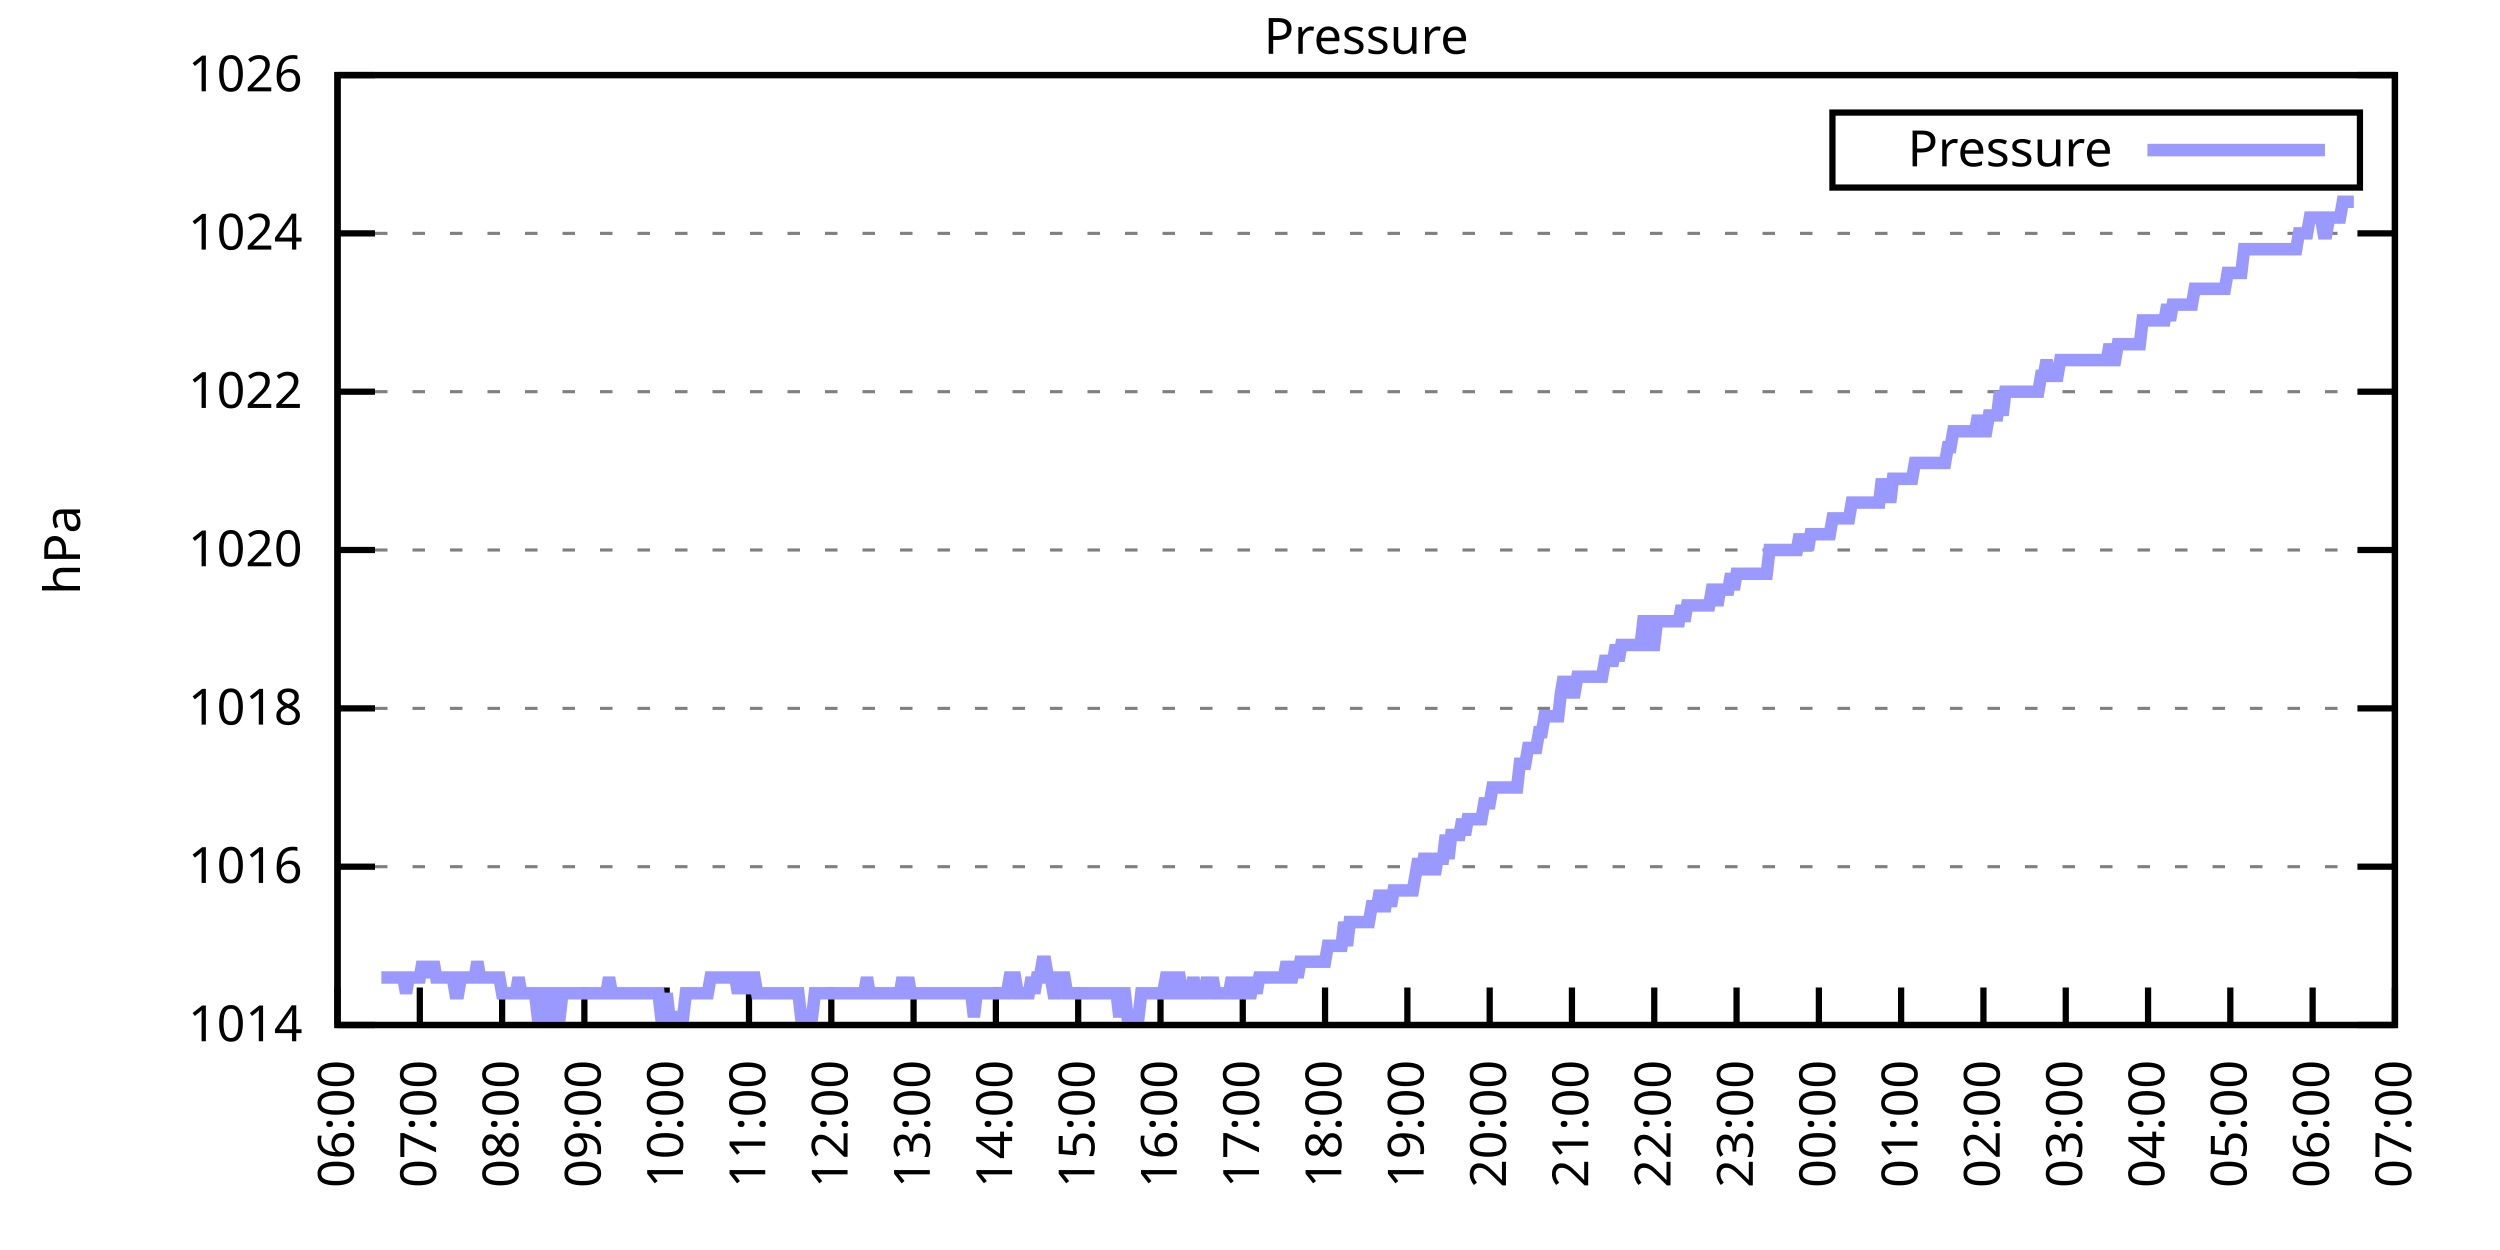
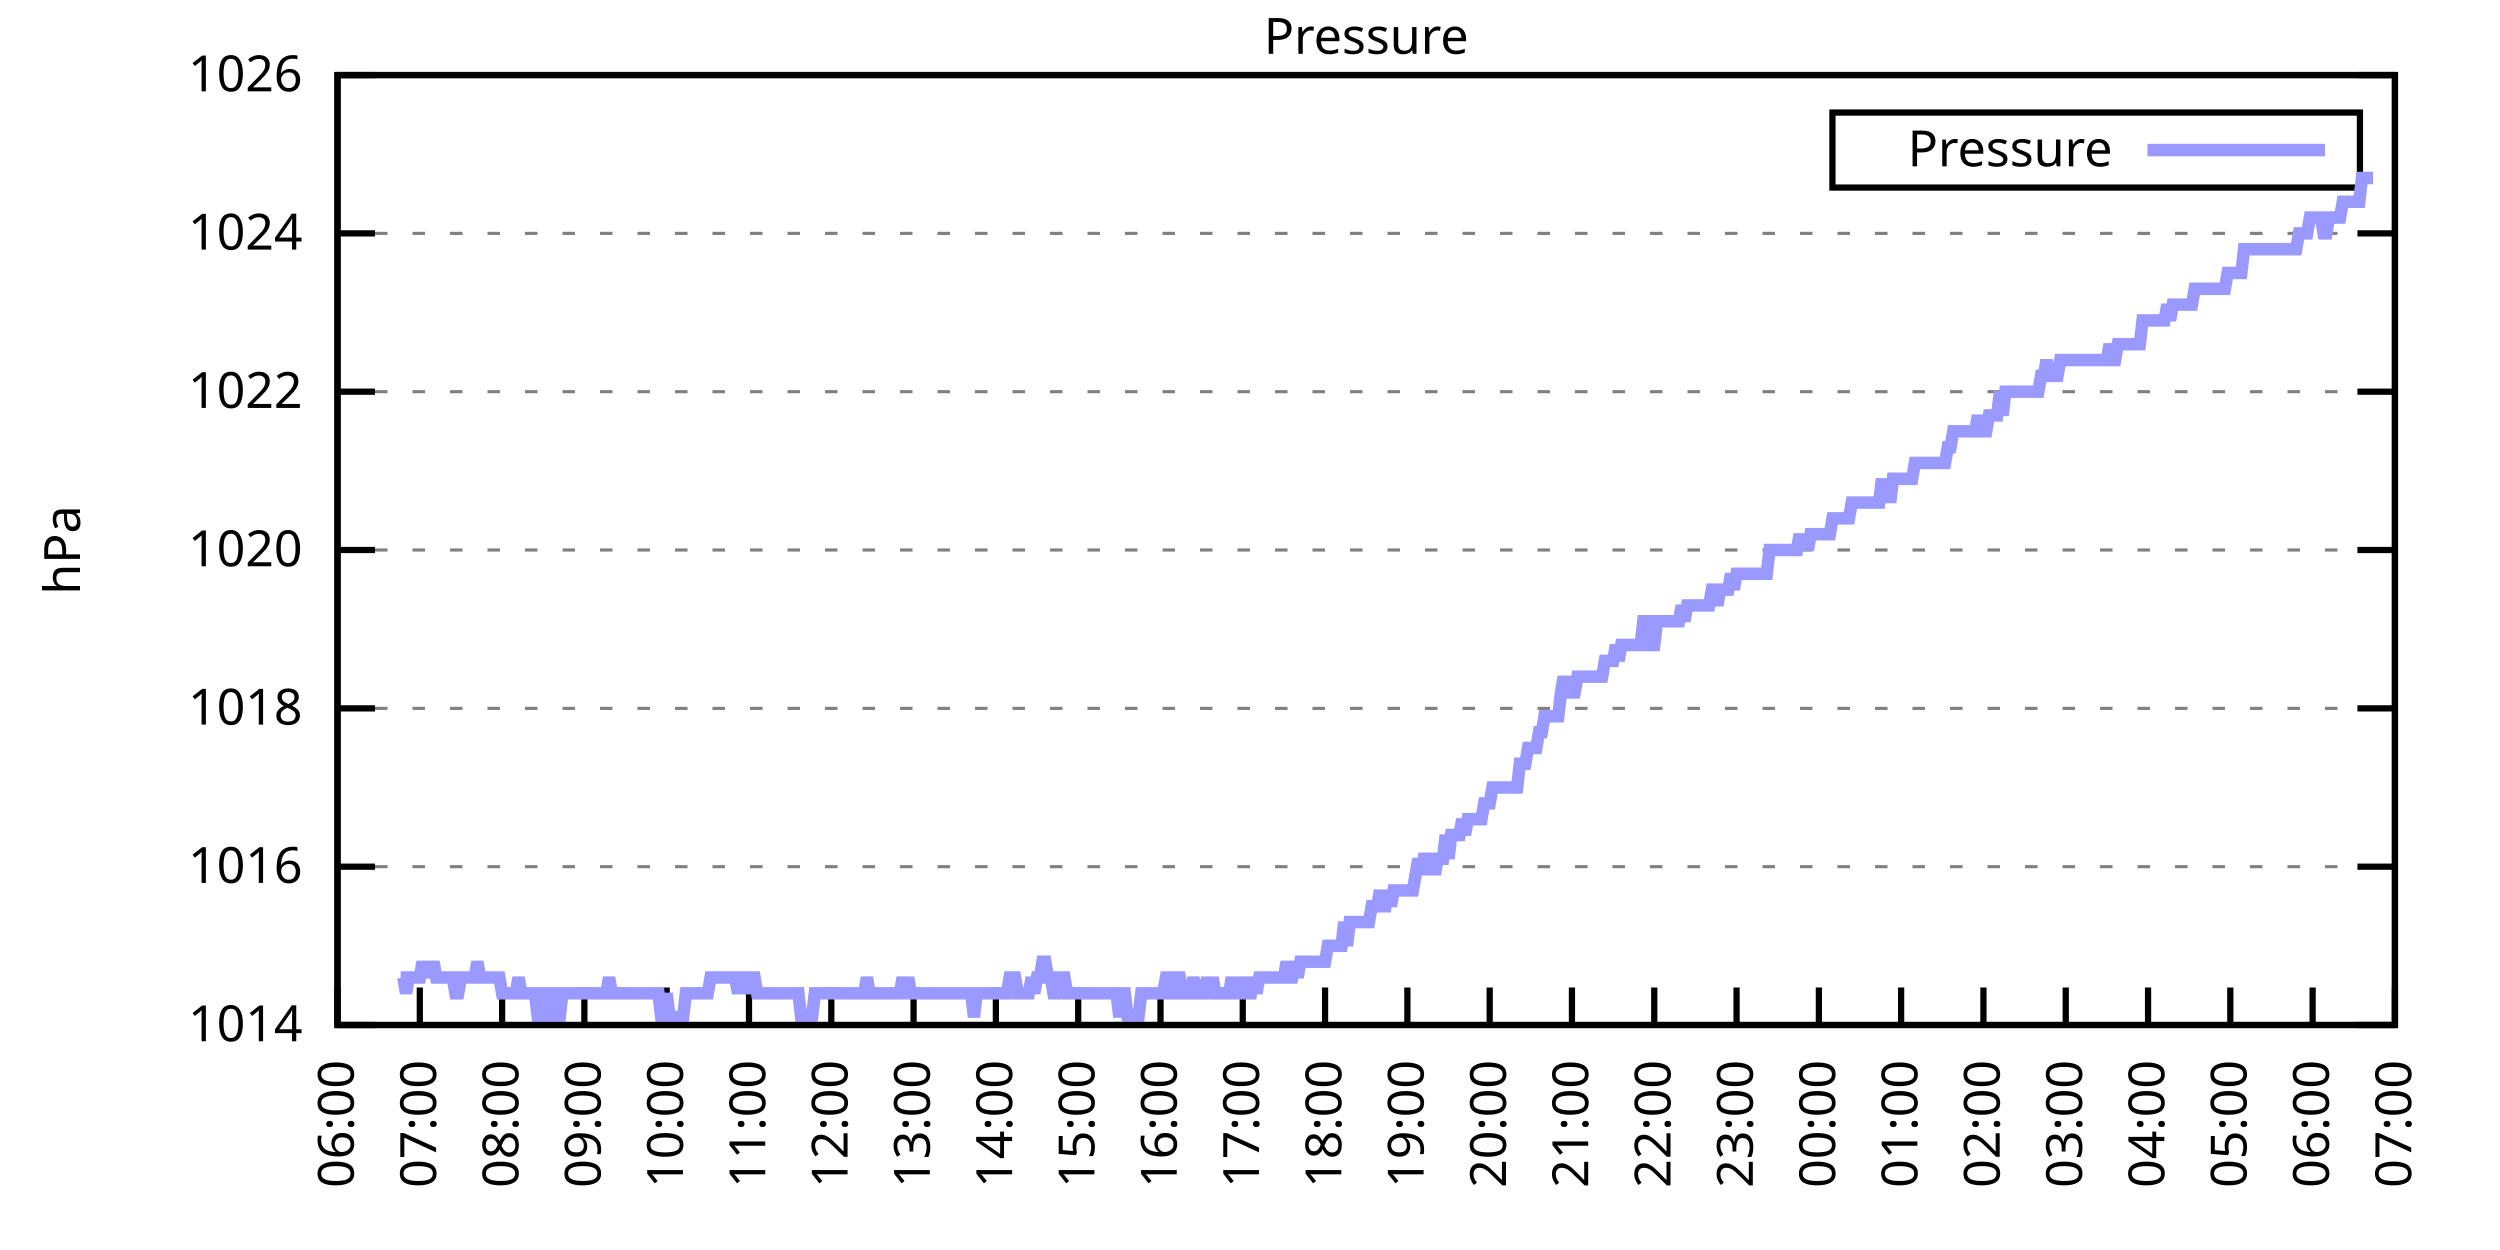
<svg xmlns="http://www.w3.org/2000/svg" xmlns:xlink="http://www.w3.org/1999/xlink" width="400" height="200" viewBox="0 0 400 200">
  <g id="gnuplot_canvas">
    <rect x="0" y="0" width="400" height="200" fill="none" />
    <defs>
      <circle id="gpDot" r="0.5" stroke-width="0.5" stroke="currentColor" />
      <path id="gpPt0" stroke-width="0.333" stroke="currentColor" d="M-1,0 h2 M0,-1 v2" />
      <path id="gpPt1" stroke-width="0.333" stroke="currentColor" d="M-1,-1 L1,1 M1,-1 L-1,1" />
      <path id="gpPt2" stroke-width="0.333" stroke="currentColor" d="M-1,0 L1,0 M0,-1 L0,1 M-1,-1 L1,1 M-1,1 L1,-1" />
      <rect id="gpPt3" stroke-width="0.333" stroke="currentColor" x="-1" y="-1" width="2" height="2" />
      <rect id="gpPt4" stroke-width="0.333" stroke="currentColor" fill="currentColor" x="-1" y="-1" width="2" height="2" />
      <circle id="gpPt5" stroke-width="0.333" stroke="currentColor" cx="0" cy="0" r="1" />
      <use xlink:href="#gpPt5" id="gpPt6" fill="currentColor" stroke="none" />
      <path id="gpPt7" stroke-width="0.333" stroke="currentColor" d="M0,-1.33 L-1.33,0.67 L1.33,0.67 z" />
      <use xlink:href="#gpPt7" id="gpPt8" fill="currentColor" stroke="none" />
      <use xlink:href="#gpPt7" id="gpPt9" stroke="currentColor" transform="rotate(180)" />
      <use xlink:href="#gpPt9" id="gpPt10" fill="currentColor" stroke="none" />
      <use xlink:href="#gpPt3" id="gpPt11" stroke="currentColor" transform="rotate(45)" />
      <use xlink:href="#gpPt11" id="gpPt12" fill="currentColor" stroke="none" />
      <path id="gpPt13" stroke-width="0.333" stroke="currentColor" d="M0,1.330 L1.265,0.411 L0.782,-1.067 L-0.782,-1.076 L-1.265,0.411 z" />
      <use xlink:href="#gpPt13" id="gpPt14" fill="currentColor" stroke="none" />
      <filter id="textbox" filterUnits="objectBoundingBox" x="0" y="0" height="1" width="1">
        <feFlood flood-color="white" flood-opacity="1" result="bgnd" />
        <feComposite in="SourceGraphic" in2="bgnd" operator="atop" />
      </filter>
      <filter id="greybox" filterUnits="objectBoundingBox" x="0" y="0" height="1" width="1">
        <feFlood flood-color="lightgrey" flood-opacity="1" result="grey" />
        <feComposite in="SourceGraphic" in2="grey" operator="atop" />
      </filter>
    </defs>
    <g fill="none" color="white" stroke="currentColor" stroke-width="1.00" stroke-linecap="butt" stroke-linejoin="miter">
</g>
    <g fill="none" color="black" stroke="currentColor" stroke-width="1.00" stroke-linecap="butt" stroke-linejoin="miter">
      <g stroke="none" shape-rendering="crispEdges">
        <polygon fill="rgb(255, 255, 255)" points="54.00,164.00 383.18,164.00 383.18,12.02 54.00,12.02 " />
      </g>
    </g>
    <g fill="none" color="black" stroke="currentColor" stroke-width="1.00" stroke-linecap="butt" stroke-linejoin="miter">
</g>
    <g fill="none" color="black" stroke="black" stroke-width="0.50" stroke-linecap="butt" stroke-linejoin="miter">
</g>
    <g fill="none" color="gray" stroke="currentColor" stroke-width="0.50" stroke-linecap="butt" stroke-linejoin="miter">
      <path stroke="gray" stroke-dasharray="2,4" class="gridline" d="M54.00,164.00 L383.19,164.00  " />
    </g>
    <g fill="none" color="gray" stroke="gray" stroke-width="1.00" stroke-linecap="butt" stroke-linejoin="miter">
</g>
    <g fill="none" color="black" stroke="currentColor" stroke-width="1.00" stroke-linecap="butt" stroke-linejoin="miter">
      <path stroke="black" d="M54.00,164.00 L60.00,164.00 M383.19,164.00 L377.19,164.00  " />
      <g transform="translate(48.40,166.60)" stroke="none" fill="black" font-family="Sans" font-size="8.00" text-anchor="end">
        <text>
          <tspan font-family="Sans"> 1014</tspan>
        </text>
      </g>
    </g>
    <g fill="none" color="black" stroke="currentColor" stroke-width="1.00" stroke-linecap="butt" stroke-linejoin="miter">
</g>
    <g fill="none" color="black" stroke="black" stroke-width="0.50" stroke-linecap="butt" stroke-linejoin="miter">
</g>
    <g fill="none" color="gray" stroke="currentColor" stroke-width="0.50" stroke-linecap="butt" stroke-linejoin="miter">
      <path stroke="gray" stroke-dasharray="2,4" class="gridline" d="M54.00,138.67 L383.19,138.67  " />
    </g>
    <g fill="none" color="gray" stroke="gray" stroke-width="1.00" stroke-linecap="butt" stroke-linejoin="miter">
</g>
    <g fill="none" color="black" stroke="currentColor" stroke-width="1.00" stroke-linecap="butt" stroke-linejoin="miter">
      <path stroke="black" d="M54.00,138.67 L60.00,138.67 M383.19,138.67 L377.19,138.67  " />
      <g transform="translate(48.40,141.27)" stroke="none" fill="black" font-family="Sans" font-size="8.00" text-anchor="end">
        <text>
          <tspan font-family="Sans"> 1016</tspan>
        </text>
      </g>
    </g>
    <g fill="none" color="black" stroke="currentColor" stroke-width="1.00" stroke-linecap="butt" stroke-linejoin="miter">
</g>
    <g fill="none" color="black" stroke="black" stroke-width="0.50" stroke-linecap="butt" stroke-linejoin="miter">
</g>
    <g fill="none" color="gray" stroke="currentColor" stroke-width="0.50" stroke-linecap="butt" stroke-linejoin="miter">
      <path stroke="gray" stroke-dasharray="2,4" class="gridline" d="M54.00,113.34 L383.19,113.34  " />
    </g>
    <g fill="none" color="gray" stroke="gray" stroke-width="1.00" stroke-linecap="butt" stroke-linejoin="miter">
</g>
    <g fill="none" color="black" stroke="currentColor" stroke-width="1.00" stroke-linecap="butt" stroke-linejoin="miter">
      <path stroke="black" d="M54.00,113.34 L60.00,113.34 M383.19,113.34 L377.19,113.34  " />
      <g transform="translate(48.40,115.94)" stroke="none" fill="black" font-family="Sans" font-size="8.00" text-anchor="end">
        <text>
          <tspan font-family="Sans"> 1018</tspan>
        </text>
      </g>
    </g>
    <g fill="none" color="black" stroke="currentColor" stroke-width="1.00" stroke-linecap="butt" stroke-linejoin="miter">
</g>
    <g fill="none" color="black" stroke="black" stroke-width="0.50" stroke-linecap="butt" stroke-linejoin="miter">
</g>
    <g fill="none" color="gray" stroke="currentColor" stroke-width="0.50" stroke-linecap="butt" stroke-linejoin="miter">
      <path stroke="gray" stroke-dasharray="2,4" class="gridline" d="M54.00,88.00 L383.19,88.00  " />
    </g>
    <g fill="none" color="gray" stroke="gray" stroke-width="1.00" stroke-linecap="butt" stroke-linejoin="miter">
</g>
    <g fill="none" color="black" stroke="currentColor" stroke-width="1.00" stroke-linecap="butt" stroke-linejoin="miter">
      <path stroke="black" d="M54.00,88.00 L60.00,88.00 M383.19,88.00 L377.19,88.00  " />
      <g transform="translate(48.40,90.60)" stroke="none" fill="black" font-family="Sans" font-size="8.00" text-anchor="end">
        <text>
          <tspan font-family="Sans"> 1020</tspan>
        </text>
      </g>
    </g>
    <g fill="none" color="black" stroke="currentColor" stroke-width="1.00" stroke-linecap="butt" stroke-linejoin="miter">
</g>
    <g fill="none" color="black" stroke="black" stroke-width="0.50" stroke-linecap="butt" stroke-linejoin="miter">
</g>
    <g fill="none" color="gray" stroke="currentColor" stroke-width="0.50" stroke-linecap="butt" stroke-linejoin="miter">
      <path stroke="gray" stroke-dasharray="2,4" class="gridline" d="M54.00,62.67 L383.19,62.67  " />
    </g>
    <g fill="none" color="gray" stroke="gray" stroke-width="1.00" stroke-linecap="butt" stroke-linejoin="miter">
</g>
    <g fill="none" color="black" stroke="currentColor" stroke-width="1.00" stroke-linecap="butt" stroke-linejoin="miter">
      <path stroke="black" d="M54.00,62.67 L60.00,62.67 M383.19,62.67 L377.19,62.67  " />
      <g transform="translate(48.40,65.27)" stroke="none" fill="black" font-family="Sans" font-size="8.00" text-anchor="end">
        <text>
          <tspan font-family="Sans"> 1022</tspan>
        </text>
      </g>
    </g>
    <g fill="none" color="black" stroke="currentColor" stroke-width="1.00" stroke-linecap="butt" stroke-linejoin="miter">
</g>
    <g fill="none" color="black" stroke="black" stroke-width="0.50" stroke-linecap="butt" stroke-linejoin="miter">
</g>
    <g fill="none" color="gray" stroke="currentColor" stroke-width="0.50" stroke-linecap="butt" stroke-linejoin="miter">
      <path stroke="gray" stroke-dasharray="2,4" class="gridline" d="M54.00,37.34 L383.19,37.34  " />
    </g>
    <g fill="none" color="gray" stroke="gray" stroke-width="1.00" stroke-linecap="butt" stroke-linejoin="miter">
</g>
    <g fill="none" color="black" stroke="currentColor" stroke-width="1.00" stroke-linecap="butt" stroke-linejoin="miter">
      <path stroke="black" d="M54.00,37.34 L60.00,37.34 M383.19,37.34 L377.19,37.34  " />
      <g transform="translate(48.40,39.94)" stroke="none" fill="black" font-family="Sans" font-size="8.00" text-anchor="end">
        <text>
          <tspan font-family="Sans"> 1024</tspan>
        </text>
      </g>
    </g>
    <g fill="none" color="black" stroke="currentColor" stroke-width="1.00" stroke-linecap="butt" stroke-linejoin="miter">
</g>
    <g fill="none" color="black" stroke="black" stroke-width="0.50" stroke-linecap="butt" stroke-linejoin="miter">
</g>
    <g fill="none" color="gray" stroke="currentColor" stroke-width="0.50" stroke-linecap="butt" stroke-linejoin="miter">
      <path stroke="gray" stroke-dasharray="2,4" class="gridline" d="M54.00,12.01 L383.19,12.01  " />
    </g>
    <g fill="none" color="gray" stroke="gray" stroke-width="1.00" stroke-linecap="butt" stroke-linejoin="miter">
</g>
    <g fill="none" color="black" stroke="currentColor" stroke-width="1.00" stroke-linecap="butt" stroke-linejoin="miter">
      <path stroke="black" d="M54.00,12.01 L60.00,12.01 M383.19,12.01 L377.19,12.01  " />
      <g transform="translate(48.40,14.61)" stroke="none" fill="black" font-family="Sans" font-size="8.00" text-anchor="end">
        <text>
          <tspan font-family="Sans"> 1026</tspan>
        </text>
      </g>
    </g>
    <g fill="none" color="black" stroke="currentColor" stroke-width="1.00" stroke-linecap="butt" stroke-linejoin="miter">
      <path stroke="black" d="M54.00,164.00 L54.00,158.00  " />
      <g transform="translate(56.60,169.60) rotate(270.00)" stroke="none" fill="black" font-family="Sans" font-size="8.00" text-anchor="end">
        <text>
          <tspan font-family="Sans">06:00</tspan>
        </text>
      </g>
    </g>
    <g fill="none" color="black" stroke="currentColor" stroke-width="1.00" stroke-linecap="butt" stroke-linejoin="miter">
      <path stroke="black" d="M67.17,164.00 L67.17,158.00  " />
      <g transform="translate(69.77,169.60) rotate(270.00)" stroke="none" fill="black" font-family="Sans" font-size="8.00" text-anchor="end">
        <text>
          <tspan font-family="Sans">07:00</tspan>
        </text>
      </g>
    </g>
    <g fill="none" color="black" stroke="currentColor" stroke-width="1.00" stroke-linecap="butt" stroke-linejoin="miter">
      <path stroke="black" d="M80.34,164.00 L80.34,158.00  " />
      <g transform="translate(82.94,169.60) rotate(270.00)" stroke="none" fill="black" font-family="Sans" font-size="8.00" text-anchor="end">
        <text>
          <tspan font-family="Sans">08:00</tspan>
        </text>
      </g>
    </g>
    <g fill="none" color="black" stroke="currentColor" stroke-width="1.00" stroke-linecap="butt" stroke-linejoin="miter">
      <path stroke="black" d="M93.50,164.00 L93.50,158.00  " />
      <g transform="translate(96.10,169.60) rotate(270.00)" stroke="none" fill="black" font-family="Sans" font-size="8.00" text-anchor="end">
        <text>
          <tspan font-family="Sans">09:00</tspan>
        </text>
      </g>
    </g>
    <g fill="none" color="black" stroke="currentColor" stroke-width="1.00" stroke-linecap="butt" stroke-linejoin="miter">
      <path stroke="black" d="M106.67,164.00 L106.67,158.00  " />
      <g transform="translate(109.27,169.60) rotate(270.00)" stroke="none" fill="black" font-family="Sans" font-size="8.00" text-anchor="end">
        <text>
          <tspan font-family="Sans">10:00</tspan>
        </text>
      </g>
    </g>
    <g fill="none" color="black" stroke="currentColor" stroke-width="1.00" stroke-linecap="butt" stroke-linejoin="miter">
      <path stroke="black" d="M119.84,164.00 L119.84,158.00  " />
      <g transform="translate(122.44,169.60) rotate(270.00)" stroke="none" fill="black" font-family="Sans" font-size="8.00" text-anchor="end">
        <text>
          <tspan font-family="Sans">11:00</tspan>
        </text>
      </g>
    </g>
    <g fill="none" color="black" stroke="currentColor" stroke-width="1.00" stroke-linecap="butt" stroke-linejoin="miter">
      <path stroke="black" d="M133.01,164.00 L133.01,158.00  " />
      <g transform="translate(135.61,169.60) rotate(270.00)" stroke="none" fill="black" font-family="Sans" font-size="8.00" text-anchor="end">
        <text>
          <tspan font-family="Sans">12:00</tspan>
        </text>
      </g>
    </g>
    <g fill="none" color="black" stroke="currentColor" stroke-width="1.00" stroke-linecap="butt" stroke-linejoin="miter">
      <path stroke="black" d="M146.17,164.00 L146.17,158.00  " />
      <g transform="translate(148.77,169.60) rotate(270.00)" stroke="none" fill="black" font-family="Sans" font-size="8.00" text-anchor="end">
        <text>
          <tspan font-family="Sans">13:00</tspan>
        </text>
      </g>
    </g>
    <g fill="none" color="black" stroke="currentColor" stroke-width="1.00" stroke-linecap="butt" stroke-linejoin="miter">
      <path stroke="black" d="M159.34,164.00 L159.34,158.00  " />
      <g transform="translate(161.94,169.60) rotate(270.00)" stroke="none" fill="black" font-family="Sans" font-size="8.00" text-anchor="end">
        <text>
          <tspan font-family="Sans">14:00</tspan>
        </text>
      </g>
    </g>
    <g fill="none" color="black" stroke="currentColor" stroke-width="1.00" stroke-linecap="butt" stroke-linejoin="miter">
      <path stroke="black" d="M172.51,164.00 L172.51,158.00  " />
      <g transform="translate(175.11,169.60) rotate(270.00)" stroke="none" fill="black" font-family="Sans" font-size="8.00" text-anchor="end">
        <text>
          <tspan font-family="Sans">15:00</tspan>
        </text>
      </g>
    </g>
    <g fill="none" color="black" stroke="currentColor" stroke-width="1.00" stroke-linecap="butt" stroke-linejoin="miter">
      <path stroke="black" d="M185.68,164.00 L185.68,158.00  " />
      <g transform="translate(188.28,169.60) rotate(270.00)" stroke="none" fill="black" font-family="Sans" font-size="8.00" text-anchor="end">
        <text>
          <tspan font-family="Sans">16:00</tspan>
        </text>
      </g>
    </g>
    <g fill="none" color="black" stroke="currentColor" stroke-width="1.00" stroke-linecap="butt" stroke-linejoin="miter">
      <path stroke="black" d="M198.84,164.00 L198.84,158.00  " />
      <g transform="translate(201.44,169.60) rotate(270.00)" stroke="none" fill="black" font-family="Sans" font-size="8.00" text-anchor="end">
        <text>
          <tspan font-family="Sans">17:00</tspan>
        </text>
      </g>
    </g>
    <g fill="none" color="black" stroke="currentColor" stroke-width="1.00" stroke-linecap="butt" stroke-linejoin="miter">
      <path stroke="black" d="M212.01,164.00 L212.01,158.00  " />
      <g transform="translate(214.61,169.60) rotate(270.00)" stroke="none" fill="black" font-family="Sans" font-size="8.00" text-anchor="end">
        <text>
          <tspan font-family="Sans">18:00</tspan>
        </text>
      </g>
    </g>
    <g fill="none" color="black" stroke="currentColor" stroke-width="1.00" stroke-linecap="butt" stroke-linejoin="miter">
      <path stroke="black" d="M225.18,164.00 L225.18,158.00  " />
      <g transform="translate(227.78,169.60) rotate(270.00)" stroke="none" fill="black" font-family="Sans" font-size="8.00" text-anchor="end">
        <text>
          <tspan font-family="Sans">19:00</tspan>
        </text>
      </g>
    </g>
    <g fill="none" color="black" stroke="currentColor" stroke-width="1.00" stroke-linecap="butt" stroke-linejoin="miter">
      <path stroke="black" d="M238.35,164.00 L238.35,158.00  " />
      <g transform="translate(240.95,169.60) rotate(270.00)" stroke="none" fill="black" font-family="Sans" font-size="8.00" text-anchor="end">
        <text>
          <tspan font-family="Sans">20:00</tspan>
        </text>
      </g>
    </g>
    <g fill="none" color="black" stroke="currentColor" stroke-width="1.00" stroke-linecap="butt" stroke-linejoin="miter">
      <path stroke="black" d="M251.51,164.00 L251.51,158.00  " />
      <g transform="translate(254.11,169.60) rotate(270.00)" stroke="none" fill="black" font-family="Sans" font-size="8.00" text-anchor="end">
        <text>
          <tspan font-family="Sans">21:00</tspan>
        </text>
      </g>
    </g>
    <g fill="none" color="black" stroke="currentColor" stroke-width="1.00" stroke-linecap="butt" stroke-linejoin="miter">
      <path stroke="black" d="M264.68,164.00 L264.68,158.00  " />
      <g transform="translate(267.28,169.60) rotate(270.00)" stroke="none" fill="black" font-family="Sans" font-size="8.00" text-anchor="end">
        <text>
          <tspan font-family="Sans">22:00</tspan>
        </text>
      </g>
    </g>
    <g fill="none" color="black" stroke="currentColor" stroke-width="1.00" stroke-linecap="butt" stroke-linejoin="miter">
      <path stroke="black" d="M277.85,164.00 L277.85,158.00  " />
      <g transform="translate(280.45,169.60) rotate(270.00)" stroke="none" fill="black" font-family="Sans" font-size="8.00" text-anchor="end">
        <text>
          <tspan font-family="Sans">23:00</tspan>
        </text>
      </g>
    </g>
    <g fill="none" color="black" stroke="currentColor" stroke-width="1.00" stroke-linecap="butt" stroke-linejoin="miter">
      <path stroke="black" d="M291.02,164.00 L291.02,158.00  " />
      <g transform="translate(293.62,169.60) rotate(270.00)" stroke="none" fill="black" font-family="Sans" font-size="8.00" text-anchor="end">
        <text>
          <tspan font-family="Sans">00:00</tspan>
        </text>
      </g>
    </g>
    <g fill="none" color="black" stroke="currentColor" stroke-width="1.00" stroke-linecap="butt" stroke-linejoin="miter">
      <path stroke="black" d="M304.18,164.00 L304.18,158.00  " />
      <g transform="translate(306.78,169.60) rotate(270.00)" stroke="none" fill="black" font-family="Sans" font-size="8.00" text-anchor="end">
        <text>
          <tspan font-family="Sans">01:00</tspan>
        </text>
      </g>
    </g>
    <g fill="none" color="black" stroke="currentColor" stroke-width="1.00" stroke-linecap="butt" stroke-linejoin="miter">
      <path stroke="black" d="M317.35,164.00 L317.35,158.00  " />
      <g transform="translate(319.95,169.60) rotate(270.00)" stroke="none" fill="black" font-family="Sans" font-size="8.00" text-anchor="end">
        <text>
          <tspan font-family="Sans">02:00</tspan>
        </text>
      </g>
    </g>
    <g fill="none" color="black" stroke="currentColor" stroke-width="1.00" stroke-linecap="butt" stroke-linejoin="miter">
      <path stroke="black" d="M330.52,164.00 L330.52,158.00  " />
      <g transform="translate(333.12,169.60) rotate(270.00)" stroke="none" fill="black" font-family="Sans" font-size="8.00" text-anchor="end">
        <text>
          <tspan font-family="Sans">03:00</tspan>
        </text>
      </g>
    </g>
    <g fill="none" color="black" stroke="currentColor" stroke-width="1.00" stroke-linecap="butt" stroke-linejoin="miter">
      <path stroke="black" d="M343.69,164.00 L343.69,158.00  " />
      <g transform="translate(346.29,169.60) rotate(270.00)" stroke="none" fill="black" font-family="Sans" font-size="8.00" text-anchor="end">
        <text>
          <tspan font-family="Sans">04:00</tspan>
        </text>
      </g>
    </g>
    <g fill="none" color="black" stroke="currentColor" stroke-width="1.00" stroke-linecap="butt" stroke-linejoin="miter">
      <path stroke="black" d="M356.85,164.00 L356.85,158.00  " />
      <g transform="translate(359.45,169.60) rotate(270.00)" stroke="none" fill="black" font-family="Sans" font-size="8.00" text-anchor="end">
        <text>
          <tspan font-family="Sans">05:00</tspan>
        </text>
      </g>
    </g>
    <g fill="none" color="black" stroke="currentColor" stroke-width="1.00" stroke-linecap="butt" stroke-linejoin="miter">
      <path stroke="black" d="M370.02,164.00 L370.02,158.00  " />
      <g transform="translate(372.62,169.60) rotate(270.00)" stroke="none" fill="black" font-family="Sans" font-size="8.00" text-anchor="end">
        <text>
          <tspan font-family="Sans">06:00</tspan>
        </text>
      </g>
    </g>
    <g fill="none" color="black" stroke="currentColor" stroke-width="1.00" stroke-linecap="butt" stroke-linejoin="miter">
      <path stroke="black" d="M383.19,164.00 L383.19,158.00  " />
      <g transform="translate(385.79,169.60) rotate(270.00)" stroke="none" fill="black" font-family="Sans" font-size="8.00" text-anchor="end">
        <text>
          <tspan font-family="Sans">07:00</tspan>
        </text>
      </g>
    </g>
    <g fill="none" color="black" stroke="currentColor" stroke-width="1.00" stroke-linecap="butt" stroke-linejoin="miter">
</g>
    <g fill="none" color="black" stroke="currentColor" stroke-width="1.00" stroke-linecap="butt" stroke-linejoin="miter">
      <path stroke="black" d="M54.00,12.01 L54.00,164.00 L383.19,164.00 L383.19,12.01 L54.00,12.01 Z  " />
    </g>
    <g fill="none" color="black" stroke="currentColor" stroke-width="1.00" stroke-linecap="butt" stroke-linejoin="miter">
</g>
    <g fill="none" color="black" stroke="currentColor" stroke-width="1.00" stroke-linecap="butt" stroke-linejoin="miter">
      <path stroke="black" d="M293.19,30.01 L293.19,18.01 L377.59,18.01 L377.59,30.01 L293.19,30.01 Z  " />
    </g>
    <g id="Pressure_plot_1">
      <g fill="none" color="white" stroke="black" stroke-width="2.00" stroke-linecap="butt" stroke-linejoin="miter">
</g>
      <g fill="none" color="black" stroke="currentColor" stroke-width="2.00" stroke-linecap="butt" stroke-linejoin="miter">
        <g transform="translate(337.99,26.61)" stroke="none" fill="black" font-family="Sans" font-size="8.00" text-anchor="end">
          <text>
            <tspan font-family="Sans">Pressure</tspan>
          </text>
        </g>
      </g>
      <g fill="none" color="black" stroke="currentColor" stroke-width="2.00" stroke-linecap="butt" stroke-linejoin="miter">
-         <path stroke="rgb(153, 153, 255)" d="M343.59,24.01 L371.99,24.01 M61.02,156.40 L61.46,156.40 L61.90,156.40 L62.34,156.40 L62.78,156.40 L63.22,156.40   L63.66,156.40 L64.10,156.40 L64.53,156.40 L64.97,158.93 L65.41,156.40 L65.85,156.40 L66.29,156.40 L66.73,156.40   L67.17,156.40 L67.61,153.87 L68.05,156.40 L68.48,153.87 L68.92,156.40 L69.36,153.87 L69.80,156.40 L70.24,156.40   L70.68,156.40 L71.12,156.40 L71.56,156.40 L72.00,156.40 L72.43,156.40 L72.87,158.93 L73.31,158.93 L73.75,156.40   L74.19,156.40 L74.63,156.40 L75.07,156.40 L75.51,156.40 L75.95,156.40 L76.38,153.87 L76.82,156.40 L77.26,156.40   L77.70,156.40 L78.14,156.40 L78.58,156.40 L79.02,156.40 L79.46,156.40 L79.90,156.40 L80.34,158.93 L80.77,158.93   L81.21,158.93 L81.65,158.93 L82.09,158.93 L82.53,158.93 L82.97,156.40 L83.41,158.93 L83.85,158.93 L84.29,158.93   L84.72,158.93 L85.16,158.93 L85.60,158.93 L86.04,162.73 L86.48,162.73 L86.92,162.73 L87.36,158.93 L87.80,158.93   L88.24,158.93 L88.67,162.73 L89.11,162.73 L89.55,162.73 L89.99,158.93 L90.43,158.93 L90.87,158.93 L91.31,158.93   L91.75,158.93 L92.19,158.93 L92.62,158.93 L93.06,158.93 L93.50,158.93 L93.94,158.93 L94.38,158.93 L94.82,158.93   L95.26,158.93 L95.70,158.93 L96.14,158.93 L96.58,158.93 L97.01,158.93 L97.45,156.40 L97.89,158.93 L98.33,158.93   L98.77,158.93 L99.21,158.93 L99.65,158.93 L100.09,158.93 L100.53,158.93 L100.96,158.93 L101.40,158.93 L101.84,158.93   L102.28,158.93 L102.72,158.93 L103.16,158.93 L103.60,158.93 L104.04,158.93 L104.48,158.93 L104.91,158.93 L105.35,158.93   L105.79,162.73 L106.23,162.73 L106.67,158.93 L107.11,162.73 L107.55,162.73 L107.99,162.73 L108.43,162.73 L108.87,162.73   L109.30,162.73 L109.74,158.93 L110.18,158.93 L110.62,158.93 L111.06,158.93 L111.50,158.93 L111.94,158.93 L112.38,158.93   L112.82,158.93 L113.25,158.93 L113.69,156.40 L114.13,156.40 L114.57,156.40 L115.01,156.40 L115.45,156.40 L115.89,156.40   L116.33,156.40 L116.77,156.40 L117.20,156.40 L117.64,156.40 L118.08,158.93 L118.52,156.40 L118.96,156.40 L119.40,156.40   L119.84,158.93 L120.28,156.40 L120.72,156.40 L121.15,158.93 L121.59,158.93 L122.03,158.93 L122.47,158.93 L122.91,158.93   L123.35,158.93 L123.79,158.93 L124.23,158.93 L124.67,158.93 L125.11,158.93 L125.54,158.93 L125.98,158.93 L126.42,158.93   L126.86,158.93 L127.30,158.93 L127.74,158.93 L128.18,162.73 L128.62,162.73 L129.06,162.73 L129.49,162.73 L129.93,162.73   L130.37,158.93 L130.81,158.93 L131.25,158.93 L131.69,158.93 L132.13,158.93 L132.57,158.93 L133.01,158.93 L133.44,158.93   L133.88,158.93 L134.32,158.93 L134.76,158.93 L135.20,158.93 L135.64,158.93 L136.08,158.93 L136.52,158.93 L136.96,158.93   L137.39,158.93 L137.83,158.93 L138.27,158.93 L138.71,156.40 L139.15,158.93 L139.59,158.93 L140.03,158.93 L140.47,158.93   L140.91,158.93 L141.35,158.93 L141.78,158.93 L142.22,158.93 L142.66,158.93 L143.10,158.93 L143.54,158.93 L143.98,158.93   L144.42,156.40 L144.86,158.93 L145.30,156.40 L145.73,158.93 L146.17,158.93 L146.61,158.93 L147.05,158.93 L147.49,158.93   L147.93,158.93 L148.37,158.93 L148.81,158.93 L149.25,158.93 L149.68,158.93 L150.12,158.93 L150.56,158.93 L151.00,158.93   L151.44,158.93 L151.88,158.93 L152.32,158.93 L152.76,158.93 L153.20,158.93 L153.63,158.93 L154.07,158.93 L154.51,158.93   L154.95,158.93 L155.39,158.93 L155.83,162.73 L156.27,158.93 L156.71,158.93 L157.15,158.93 L157.59,158.93 L158.02,158.93   L158.46,158.93 L158.90,158.93 L159.34,158.93 L159.78,158.93 L160.22,158.93 L160.66,158.93 L161.10,158.93 L161.54,156.40   L161.97,156.40 L162.41,156.40 L162.85,158.93 L163.29,158.93 L163.73,158.93 L164.17,158.93 L164.61,158.93 L165.05,156.40   L165.49,158.93 L165.92,156.40 L166.36,156.40 L166.80,153.87 L167.24,153.87 L167.68,156.40 L168.12,156.40 L168.56,158.93   L169.00,158.93 L169.44,156.40 L169.87,156.40 L170.31,156.40 L170.75,158.93 L171.19,158.93 L171.63,158.93 L172.07,158.93   L172.51,158.93 L172.95,158.93 L173.39,158.93 L173.83,158.93 L174.26,158.93 L174.70,158.93 L175.14,158.93 L175.58,158.93   L176.02,158.93 L176.46,158.93 L176.90,158.93 L177.34,158.93 L177.78,158.93 L178.21,158.93 L178.65,158.93 L179.09,162.73   L179.53,158.93 L179.97,158.93 L180.41,162.73 L180.85,162.73 L181.29,162.73 L181.73,162.73 L182.16,162.73 L182.60,158.93   L183.04,158.93 L183.48,158.93 L183.92,158.93 L184.36,158.93 L184.80,158.93 L185.24,158.93 L185.68,158.93 L186.11,158.93   L186.55,156.40 L186.99,156.40 L187.43,158.93 L187.87,158.93 L188.31,156.40 L188.75,156.40 L189.19,158.93 L189.63,158.93   L190.07,158.93 L190.50,158.93 L190.94,156.40 L191.38,158.93 L191.82,158.93 L192.26,158.93 L192.70,158.93 L193.14,156.40   L193.58,158.93 L194.02,156.40 L194.45,158.93 L194.89,158.93 L195.33,158.93 L195.77,158.93 L196.21,158.93 L196.65,158.93   L197.09,156.40 L197.53,158.93 L197.97,158.93 L198.40,156.40 L198.84,158.93 L199.28,156.40 L199.72,158.93 L200.16,158.93   L200.60,156.40 L201.04,158.93 L201.48,156.40 L201.92,156.40 L202.35,156.40 L202.79,156.40 L203.23,156.40 L203.67,156.40   L204.11,156.40 L204.55,156.40 L204.99,156.40 L205.43,156.40 L205.87,153.87 L206.31,156.40 L206.74,156.40 L207.18,153.87   L207.62,156.40 L208.06,153.87 L208.50,153.87 L208.94,153.87 L209.38,153.87 L209.82,153.87 L210.26,153.87 L210.69,153.87   L211.13,153.87 L211.57,153.87 L212.01,153.87 L212.45,151.33 L212.89,151.33 L213.33,151.33 L213.77,151.33 L214.21,151.33   L214.64,151.33 L215.08,147.53 L215.52,151.33 L215.96,147.53 L216.40,147.53 L216.84,147.53 L217.28,147.53 L217.72,147.53   L218.16,147.53 L218.60,147.53 L219.03,147.53 L219.47,145.00 L219.91,145.00 L220.35,145.00 L220.79,142.47 L221.23,145.00   L221.67,145.00 L222.11,142.47 L222.55,145.00 L222.98,142.47 L223.42,142.47 L223.86,142.47 L224.30,142.47 L224.74,142.47   L225.18,142.47 L225.62,142.47 L226.06,142.47 L226.50,139.93 L226.93,137.40 L227.37,139.93 L227.81,137.40 L228.25,137.40   L228.69,139.93 L229.13,137.40 L229.57,139.93 L230.01,137.40 L230.45,137.40 L230.88,137.40 L231.32,133.60 L231.76,137.40   L232.20,133.60 L232.64,133.60 L233.08,133.60 L233.52,133.60 L233.96,131.07 L234.40,133.60 L234.84,131.07 L235.27,131.07   L235.71,131.07 L236.15,131.07 L236.59,131.07 L237.03,131.07 L237.47,128.54 L237.91,128.54 L238.35,128.54 L238.79,126.00   L239.22,126.00 L239.66,126.00 L240.10,126.00 L240.54,126.00 L240.98,126.00 L241.42,126.00 L241.86,126.00 L242.30,126.00   L242.74,126.00 L243.17,122.20 L243.61,122.20 L244.05,122.20 L244.49,119.67 L244.93,119.67 L245.37,119.67 L245.81,119.67   L246.25,117.14 L246.69,117.14 L247.12,114.60 L247.56,114.60 L248.00,114.60 L248.44,114.60 L248.88,114.60 L249.32,114.60   L249.76,110.80 L250.20,108.27 L250.64,110.80 L251.08,108.27 L251.51,110.80 L251.95,110.80 L252.39,108.27 L252.83,108.27   L253.27,108.27 L253.71,108.27 L254.15,108.27 L254.59,108.27 L255.03,108.27 L255.46,108.27 L255.90,108.27 L256.34,108.27   L256.78,105.74 L257.22,105.74 L257.66,105.74 L258.10,105.74 L258.54,103.20 L258.98,105.74 L259.41,103.20 L259.85,103.20   L260.29,103.20 L260.73,103.20 L261.17,103.20 L261.61,103.20 L262.05,103.20 L262.49,103.20 L262.93,99.40 L263.36,99.40   L263.58,99.40 L264.24,103.20 L264.68,103.20 L265.12,99.40 L265.56,99.40 L266.00,99.40 L266.44,99.40 L266.88,99.40   L267.32,99.40 L267.75,99.40 L268.19,99.40 L268.63,99.40 L269.07,96.87 L269.51,99.40 L269.95,96.87 L270.39,96.87   L270.83,96.87 L271.27,96.87 L271.70,96.87 L272.14,96.87 L272.58,96.87 L273.02,96.87 L273.46,96.87 L273.90,94.34   L274.34,94.34 L274.78,96.87 L275.22,94.34 L275.65,94.34 L276.09,94.34 L276.53,94.34 L276.97,91.80 L277.41,94.34   L277.85,91.80 L278.29,91.80 L278.73,91.80 L279.17,91.80 L279.60,91.80 L280.04,91.80 L280.48,91.80 L280.92,91.80   L281.36,91.80 L281.80,91.80 L282.24,91.80 L282.68,91.80 L283.12,88.00 L283.56,88.00 L283.99,88.00 L284.43,88.00   L284.87,88.00 L285.31,88.00 L285.75,88.00 L286.19,88.00 L286.63,88.00 L287.07,88.00 L287.51,88.00 L287.94,85.47   L288.38,88.00 L288.82,85.47 L289.26,88.00 L289.70,85.47 L290.14,85.47 L290.58,85.47 L291.02,85.47 L291.46,85.47   L291.89,85.47 L292.33,85.47 L292.77,85.47 L293.21,82.94 L293.65,82.94 L294.09,82.94 L294.53,82.94 L294.97,82.94   L295.41,82.94 L295.84,82.94 L296.28,80.41 L296.72,80.41 L297.16,80.41 L297.60,80.41 L298.04,80.41 L298.48,80.41   L298.92,80.41 L299.36,80.41 L299.80,80.41 L300.23,80.41 L300.67,80.41 L301.11,76.61 L301.55,80.41 L301.99,76.61   L302.43,80.41 L302.87,76.61 L303.31,76.61 L303.75,76.61 L304.18,76.61 L304.62,76.61 L305.06,76.61 L305.50,76.61   L305.94,76.61 L306.38,74.07 L306.82,74.07 L307.26,74.07 L307.70,74.07 L308.13,74.07 L308.57,74.07 L309.01,74.07   L309.45,74.07 L309.89,74.07 L310.33,74.07 L310.77,74.07 L311.21,74.07 L311.65,71.54 L312.08,71.54 L312.52,69.01   L312.96,69.01 L313.40,69.01 L313.84,69.01 L314.28,69.01 L314.72,69.01 L315.16,69.01 L315.60,69.01 L316.04,69.01   L316.47,66.47 L316.91,69.01 L317.35,69.01 L317.79,69.01 L318.23,66.47 L318.67,66.47 L319.11,66.47 L319.55,66.47   L319.99,62.67 L320.42,66.47 L320.86,62.67 L321.30,62.67 L321.74,62.67 L322.18,62.67 L322.62,62.67 L323.06,62.67   L323.50,62.67 L323.94,62.67 L324.37,62.67 L324.81,62.67 L325.25,62.67 L325.69,62.67 L326.13,62.67 L326.57,60.14   L327.01,60.14 L327.45,57.61 L327.89,60.14 L328.33,60.14 L328.76,60.14 L329.20,60.14 L329.64,57.61 L330.08,57.61   L330.52,57.61 L330.96,57.61 L331.40,57.61 L331.84,57.61 L332.28,57.61 L332.71,57.61 L333.15,57.61 L333.59,57.61   L334.03,57.61 L334.47,57.61 L334.91,57.61 L335.35,57.61 L335.79,57.61 L336.23,57.61 L336.66,57.61 L337.10,57.61   L337.54,55.07 L337.98,57.61 L338.42,57.61 L338.86,55.07 L339.30,55.07 L339.74,55.07 L340.18,55.07 L340.61,55.07   L341.05,55.07 L341.49,55.07 L341.93,55.07 L342.37,55.07 L342.81,51.27 L343.25,51.27 L343.69,51.27 L344.13,51.27   L344.57,51.27 L345.00,51.27 L345.44,51.27 L345.88,51.27 L346.32,51.27 L346.76,48.74 L347.20,51.27 L347.64,48.74   L348.08,48.74 L348.52,48.74 L348.95,48.74 L349.39,48.74 L349.83,48.74 L350.27,48.74 L350.71,48.74 L351.15,46.21   L351.59,46.21 L352.03,46.21 L352.47,46.21 L352.90,46.21 L353.34,46.21 L353.78,46.21 L354.22,46.21 L354.66,46.21   L355.10,46.21 L355.54,46.21 L355.98,46.21 L356.42,43.67 L356.85,43.67 L357.29,43.67 L357.73,43.67 L358.17,43.67   L358.61,43.67 L359.05,39.87 L359.49,39.87 L359.93,39.87 L360.37,39.87 L360.81,39.87 L361.24,39.87 L361.68,39.87   L362.12,39.87 L362.56,39.87 L363.00,39.87 L363.44,39.87 L363.88,39.87 L364.32,39.87 L364.76,39.87 L365.19,39.87   L365.63,39.87 L366.07,39.87 L366.51,39.87 L366.95,39.87 L367.39,39.87 L367.83,37.34 L368.27,37.34 L368.71,37.34   L369.14,37.34 L369.58,34.81 L370.02,34.81 L370.46,34.81 L370.90,34.81 L371.34,34.81 L371.78,37.34 L372.22,37.34   L372.66,34.81 L373.09,34.81 L373.53,34.81 L373.97,34.81 L374.41,34.81 L374.85,32.28 L375.29,32.28 L375.73,32.28   L376.17,32.28 L376.61,32.28  " />
+         <path stroke="rgb(153, 153, 255)" d="M343.59,24.01 L371.99,24.01 M64.10,156.40 L64.53,156.40 L64.97,158.93 L65.41,156.40 L65.85,156.40 L66.29,156.40   L66.73,156.40 L67.17,156.40 L67.61,153.87 L68.05,156.40 L68.48,153.87 L68.92,156.40 L69.36,153.87 L69.80,156.40   L70.24,156.40 L70.68,156.40 L71.12,156.40 L71.56,156.40 L72.00,156.40 L72.43,156.40 L72.87,158.93 L73.31,158.93   L73.75,156.40 L74.19,156.40 L74.63,156.40 L75.07,156.40 L75.51,156.40 L75.95,156.40 L76.38,153.87 L76.82,156.40   L77.26,156.40 L77.70,156.40 L78.14,156.40 L78.58,156.40 L79.02,156.40 L79.46,156.40 L79.90,156.40 L80.34,158.93   L80.77,158.93 L81.21,158.93 L81.65,158.93 L82.09,158.93 L82.53,158.93 L82.97,156.40 L83.41,158.93 L83.85,158.93   L84.29,158.93 L84.72,158.93 L85.16,158.93 L85.60,158.93 L86.04,162.73 L86.48,162.73 L86.92,162.73 L87.36,158.93   L87.80,158.93 L88.24,158.93 L88.67,162.73 L89.11,162.73 L89.55,162.73 L89.99,158.93 L90.43,158.93 L90.87,158.93   L91.31,158.93 L91.75,158.93 L92.19,158.93 L92.62,158.93 L93.06,158.93 L93.50,158.93 L93.94,158.93 L94.38,158.93   L94.82,158.93 L95.26,158.93 L95.70,158.93 L96.14,158.93 L96.58,158.93 L97.01,158.93 L97.45,156.40 L97.89,158.93   L98.33,158.93 L98.77,158.93 L99.21,158.93 L99.65,158.93 L100.09,158.93 L100.53,158.93 L100.96,158.93 L101.40,158.93   L101.84,158.93 L102.28,158.93 L102.72,158.93 L103.16,158.93 L103.60,158.93 L104.04,158.93 L104.48,158.93 L104.91,158.93   L105.35,158.93 L105.79,162.73 L106.23,162.73 L106.67,158.93 L107.11,162.73 L107.55,162.73 L107.99,162.73 L108.43,162.73   L108.87,162.73 L109.30,162.73 L109.74,158.93 L110.18,158.93 L110.62,158.93 L111.06,158.93 L111.50,158.93 L111.94,158.93   L112.38,158.93 L112.82,158.93 L113.25,158.93 L113.69,156.40 L114.13,156.40 L114.57,156.40 L115.01,156.40 L115.45,156.40   L115.89,156.40 L116.33,156.40 L116.77,156.40 L117.20,156.40 L117.64,156.40 L118.08,158.93 L118.52,156.40 L118.96,156.40   L119.40,156.40 L119.84,158.93 L120.28,156.40 L120.72,156.40 L121.15,158.93 L121.59,158.93 L122.03,158.93 L122.47,158.93   L122.91,158.93 L123.35,158.93 L123.79,158.93 L124.23,158.93 L124.67,158.93 L125.11,158.93 L125.54,158.93 L125.98,158.93   L126.42,158.93 L126.86,158.93 L127.30,158.93 L127.74,158.93 L128.18,162.73 L128.62,162.73 L129.06,162.73 L129.49,162.73   L129.93,162.73 L130.37,158.93 L130.81,158.93 L131.25,158.93 L131.69,158.93 L132.13,158.93 L132.57,158.93 L133.01,158.93   L133.44,158.93 L133.88,158.93 L134.32,158.93 L134.76,158.93 L135.20,158.93 L135.64,158.93 L136.08,158.93 L136.52,158.93   L136.96,158.93 L137.39,158.93 L137.83,158.93 L138.27,158.93 L138.71,156.40 L139.15,158.93 L139.59,158.93 L140.03,158.93   L140.47,158.93 L140.91,158.93 L141.35,158.93 L141.78,158.93 L142.22,158.93 L142.66,158.93 L143.10,158.93 L143.54,158.93   L143.98,158.93 L144.42,156.40 L144.86,158.93 L145.30,156.40 L145.73,158.93 L146.17,158.93 L146.61,158.93 L147.05,158.93   L147.49,158.93 L147.93,158.93 L148.37,158.93 L148.81,158.93 L149.25,158.93 L149.68,158.93 L150.12,158.93 L150.56,158.93   L151.00,158.93 L151.44,158.93 L151.88,158.93 L152.32,158.93 L152.76,158.93 L153.20,158.93 L153.63,158.93 L154.07,158.93   L154.51,158.93 L154.95,158.93 L155.39,158.93 L155.83,162.73 L156.27,158.93 L156.71,158.93 L157.15,158.93 L157.59,158.93   L158.02,158.93 L158.46,158.93 L158.90,158.93 L159.34,158.93 L159.78,158.93 L160.22,158.93 L160.66,158.93 L161.10,158.93   L161.54,156.40 L161.97,156.40 L162.41,156.40 L162.85,158.93 L163.29,158.93 L163.73,158.93 L164.17,158.93 L164.61,158.93   L165.05,156.40 L165.49,158.93 L165.92,156.40 L166.36,156.40 L166.80,153.87 L167.24,153.87 L167.68,156.40 L168.12,156.40   L168.56,158.93 L169.00,158.93 L169.44,156.40 L169.87,156.40 L170.31,156.40 L170.75,158.93 L171.19,158.93 L171.63,158.93   L172.07,158.93 L172.51,158.93 L172.95,158.93 L173.39,158.93 L173.83,158.93 L174.26,158.93 L174.70,158.93 L175.14,158.93   L175.58,158.93 L176.02,158.93 L176.46,158.93 L176.90,158.93 L177.34,158.93 L177.78,158.93 L178.21,158.93 L178.65,158.93   L179.09,162.73 L179.53,158.93 L179.97,158.93 L180.41,162.73 L180.85,162.73 L181.29,162.73 L181.73,162.73 L182.16,162.73   L182.60,158.93 L183.04,158.93 L183.48,158.93 L183.92,158.93 L184.36,158.93 L184.80,158.93 L185.24,158.93 L185.68,158.93   L186.11,158.93 L186.55,156.40 L186.99,156.40 L187.43,158.93 L187.87,158.93 L188.31,156.40 L188.75,156.40 L189.19,158.93   L189.63,158.93 L190.07,158.93 L190.50,158.93 L190.94,156.40 L191.38,158.93 L191.82,158.93 L192.26,158.93 L192.70,158.93   L193.14,156.40 L193.58,158.93 L194.02,156.40 L194.45,158.93 L194.89,158.93 L195.33,158.93 L195.77,158.93 L196.21,158.93   L196.65,158.93 L197.09,156.40 L197.53,158.93 L197.97,158.93 L198.40,156.40 L198.84,158.93 L199.28,156.40 L199.72,158.93   L200.16,158.93 L200.60,156.40 L201.04,158.93 L201.48,156.40 L201.92,156.40 L202.35,156.40 L202.79,156.40 L203.23,156.40   L203.67,156.40 L204.11,156.40 L204.55,156.40 L204.99,156.40 L205.43,156.40 L205.87,153.87 L206.31,156.40 L206.74,156.40   L207.18,153.87 L207.62,156.40 L208.06,153.87 L208.50,153.87 L208.94,153.87 L209.38,153.87 L209.82,153.87 L210.26,153.87   L210.69,153.87 L211.13,153.87 L211.57,153.87 L212.01,153.87 L212.45,151.33 L212.89,151.33 L213.33,151.33 L213.77,151.33   L214.21,151.33 L214.64,151.33 L215.08,147.53 L215.52,151.33 L215.96,147.53 L216.40,147.53 L216.84,147.53 L217.28,147.53   L217.72,147.53 L218.16,147.53 L218.60,147.53 L219.03,147.53 L219.47,145.00 L219.91,145.00 L220.35,145.00 L220.79,142.47   L221.23,145.00 L221.67,145.00 L222.11,142.47 L222.55,145.00 L222.98,142.47 L223.42,142.47 L223.86,142.47 L224.30,142.47   L224.74,142.47 L225.18,142.47 L225.62,142.47 L226.06,142.47 L226.50,139.93 L226.93,137.40 L227.37,139.93 L227.81,137.40   L228.25,137.40 L228.69,139.93 L229.13,137.40 L229.57,139.93 L230.01,137.40 L230.45,137.40 L230.88,137.40 L231.32,133.60   L231.76,137.40 L232.20,133.60 L232.64,133.60 L233.08,133.60 L233.52,133.60 L233.96,131.07 L234.40,133.60 L234.84,131.07   L235.27,131.07 L235.71,131.07 L236.15,131.07 L236.59,131.07 L237.03,131.07 L237.47,128.54 L237.91,128.54 L238.35,128.54   L238.79,126.00 L239.22,126.00 L239.66,126.00 L240.10,126.00 L240.54,126.00 L240.98,126.00 L241.42,126.00 L241.86,126.00   L242.30,126.00 L242.74,126.00 L243.17,122.20 L243.61,122.20 L244.05,122.20 L244.49,119.67 L244.93,119.67 L245.37,119.67   L245.81,119.67 L246.25,117.14 L246.69,117.14 L247.12,114.60 L247.56,114.60 L248.00,114.60 L248.44,114.60 L248.88,114.60   L249.32,114.60 L249.76,110.80 L250.20,108.27 L250.64,110.80 L251.08,108.27 L251.51,110.80 L251.95,110.80 L252.39,108.27   L252.83,108.27 L253.27,108.27 L253.71,108.27 L254.15,108.27 L254.59,108.27 L255.03,108.27 L255.46,108.27 L255.90,108.27   L256.34,108.27 L256.78,105.74 L257.22,105.74 L257.66,105.74 L258.10,105.74 L258.54,103.20 L258.98,105.74 L259.41,103.20   L259.85,103.20 L260.29,103.20 L260.73,103.20 L261.17,103.20 L261.61,103.20 L262.05,103.20 L262.49,103.20 L262.93,99.40   L263.36,99.40 L263.58,99.40 L264.24,103.20 L264.68,103.20 L265.12,99.40 L265.56,99.40 L266.00,99.40 L266.44,99.40   L266.88,99.40 L267.32,99.40 L267.75,99.40 L268.19,99.40 L268.63,99.40 L269.07,96.87 L269.51,99.40 L269.95,96.87   L270.39,96.87 L270.83,96.87 L271.27,96.87 L271.70,96.87 L272.14,96.87 L272.58,96.87 L273.02,96.87 L273.46,96.87   L273.90,94.34 L274.34,94.34 L274.78,96.87 L275.22,94.34 L275.65,94.34 L276.09,94.34 L276.53,94.34 L276.97,91.80   L277.41,94.34 L277.85,91.80 L278.29,91.80 L278.73,91.80 L279.17,91.80 L279.60,91.80 L280.04,91.80 L280.48,91.80   L280.92,91.80 L281.36,91.80 L281.80,91.80 L282.24,91.80 L282.68,91.80 L283.12,88.00 L283.56,88.00 L283.99,88.00   L284.43,88.00 L284.87,88.00 L285.31,88.00 L285.75,88.00 L286.19,88.00 L286.63,88.00 L287.07,88.00 L287.51,88.00   L287.94,85.47 L288.38,88.00 L288.82,85.47 L289.26,88.00 L289.70,85.47 L290.14,85.47 L290.58,85.47 L291.02,85.47   L291.46,85.47 L291.89,85.47 L292.33,85.47 L292.77,85.47 L293.21,82.94 L293.65,82.94 L294.09,82.94 L294.53,82.94   L294.97,82.94 L295.41,82.94 L295.84,82.94 L296.28,80.41 L296.72,80.41 L297.16,80.41 L297.60,80.41 L298.04,80.41   L298.48,80.41 L298.92,80.41 L299.36,80.41 L299.80,80.41 L300.23,80.41 L300.67,80.41 L301.11,76.61 L301.55,80.41   L301.99,76.61 L302.43,80.41 L302.87,76.61 L303.31,76.61 L303.75,76.61 L304.18,76.61 L304.62,76.61 L305.06,76.61   L305.50,76.61 L305.94,76.61 L306.38,74.07 L306.82,74.07 L307.26,74.07 L307.70,74.07 L308.13,74.07 L308.57,74.07   L309.01,74.07 L309.45,74.07 L309.89,74.07 L310.33,74.07 L310.77,74.07 L311.21,74.07 L311.65,71.54 L312.08,71.54   L312.52,69.01 L312.96,69.01 L313.40,69.01 L313.84,69.01 L314.28,69.01 L314.72,69.01 L315.16,69.01 L315.60,69.01   L316.04,69.01 L316.47,66.47 L316.91,69.01 L317.35,69.01 L317.79,69.01 L318.23,66.47 L318.67,66.47 L319.11,66.47   L319.55,66.47 L319.99,62.67 L320.42,66.47 L320.86,62.67 L321.30,62.67 L321.74,62.67 L322.18,62.67 L322.62,62.67   L323.06,62.67 L323.50,62.67 L323.94,62.67 L324.37,62.67 L324.81,62.67 L325.25,62.67 L325.69,62.67 L326.13,62.67   L326.57,60.14 L327.01,60.14 L327.45,57.61 L327.89,60.14 L328.33,60.14 L328.76,60.14 L329.20,60.14 L329.64,57.61   L330.08,57.61 L330.52,57.61 L330.96,57.61 L331.40,57.61 L331.84,57.61 L332.28,57.61 L332.71,57.61 L333.15,57.61   L333.59,57.61 L334.03,57.61 L334.47,57.61 L334.91,57.61 L335.35,57.61 L335.79,57.61 L336.23,57.61 L336.66,57.61   L337.10,57.61 L337.54,55.07 L337.98,57.61 L338.42,57.61 L338.86,55.07 L339.30,55.07 L339.74,55.07 L340.18,55.07   L340.61,55.07 L341.05,55.07 L341.49,55.07 L341.93,55.07 L342.37,55.07 L342.81,51.27 L343.25,51.27 L343.69,51.27   L344.13,51.27 L344.57,51.27 L345.00,51.27 L345.44,51.27 L345.88,51.27 L346.32,51.27 L346.76,48.74 L347.20,51.27   L347.64,48.74 L348.08,48.74 L348.52,48.74 L348.95,48.74 L349.39,48.74 L349.83,48.74 L350.27,48.74 L350.71,48.74   L351.15,46.21 L351.59,46.21 L352.03,46.21 L352.47,46.21 L352.90,46.21 L353.34,46.21 L353.78,46.21 L354.22,46.21   L354.66,46.21 L355.10,46.21 L355.54,46.21 L355.98,46.21 L356.42,43.67 L356.85,43.67 L357.29,43.67 L357.73,43.67   L358.17,43.67 L358.61,43.67 L359.05,39.87 L359.49,39.87 L359.93,39.87 L360.37,39.87 L360.81,39.87 L361.24,39.87   L361.68,39.87 L362.12,39.87 L362.56,39.87 L363.00,39.87 L363.44,39.87 L363.88,39.87 L364.32,39.87 L364.76,39.87   L365.19,39.87 L365.63,39.87 L366.07,39.87 L366.51,39.87 L366.95,39.87 L367.39,39.87 L367.83,37.34 L368.27,37.34   L368.71,37.34 L369.14,37.34 L369.58,34.81 L370.02,34.81 L370.46,34.81 L370.90,34.81 L371.34,34.81 L371.78,37.34   L372.22,37.34 L372.66,34.81 L373.09,34.81 L373.53,34.81 L373.97,34.81 L374.41,34.81 L374.85,32.28 L375.29,32.28   L375.73,32.28 L376.17,32.28 L376.61,32.28 L377.05,32.28 L377.48,32.28 L377.92,28.48 L378.36,28.48 L378.80,28.48   L379.24,28.48 L379.68,28.48  " />
      </g>
    </g>
    <g fill="none" color="black" stroke="currentColor" stroke-width="2.00" stroke-linecap="butt" stroke-linejoin="miter">
</g>
    <g fill="none" color="black" stroke="black" stroke-width="1.00" stroke-linecap="butt" stroke-linejoin="miter">
</g>
    <g fill="none" color="black" stroke="currentColor" stroke-width="1.00" stroke-linecap="butt" stroke-linejoin="miter">
      <path stroke="black" d="M54.00,12.01 L54.00,164.00 L383.19,164.00 L383.19,12.01 L54.00,12.01 Z  " />
      <g transform="translate(12.80,88.01) rotate(270.00)" stroke="none" fill="black" font-family="Sans" font-size="8.00" text-anchor="middle">
        <text>
          <tspan font-family="Sans">hPa</tspan>
        </text>
      </g>
    </g>
    <g fill="none" color="black" stroke="currentColor" stroke-width="1.00" stroke-linecap="butt" stroke-linejoin="miter">
</g>
    <g fill="none" color="black" stroke="currentColor" stroke-width="1.00" stroke-linecap="butt" stroke-linejoin="miter">
      <g transform="translate(218.59,8.61)" stroke="none" fill="black" font-family="Sans" font-size="8.00" text-anchor="middle">
        <text>
          <tspan font-family="Sans">Pressure</tspan>
        </text>
      </g>
    </g>
    <g fill="none" color="black" stroke="currentColor" stroke-width="1.00" stroke-linecap="butt" stroke-linejoin="miter">
</g>
  </g>
</svg>
